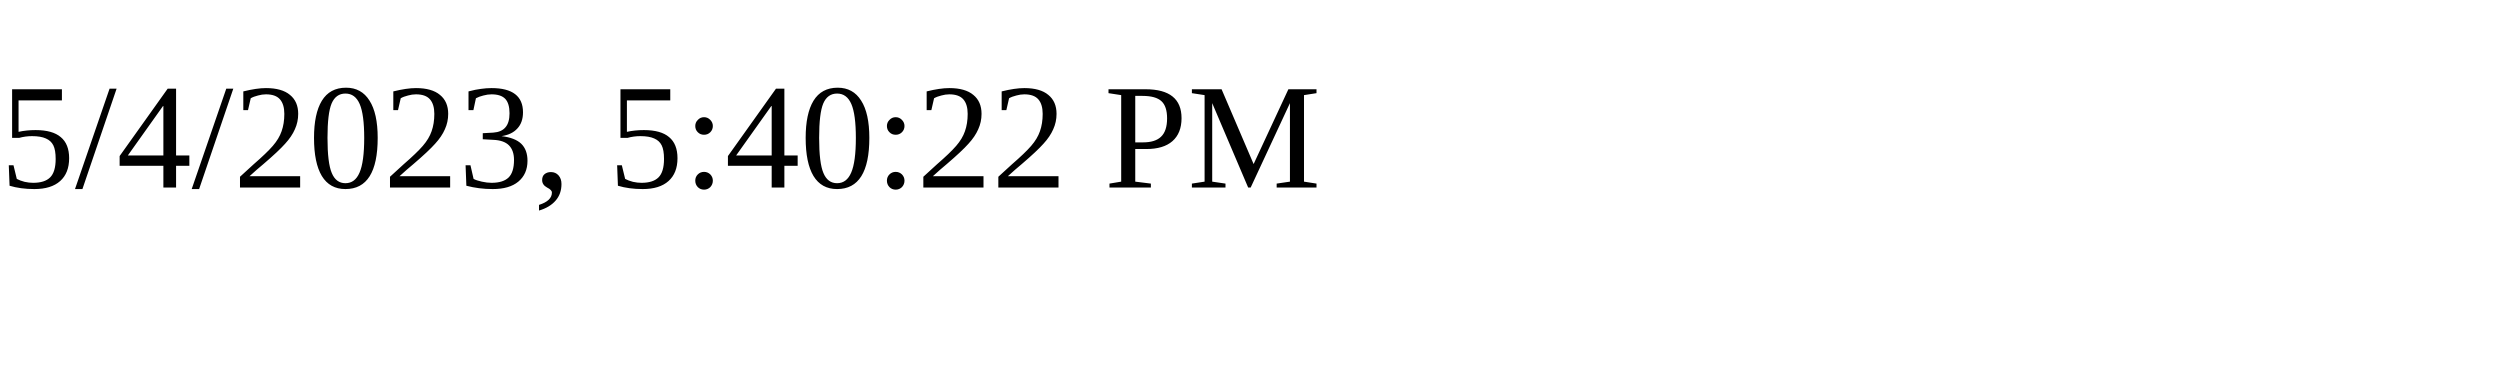
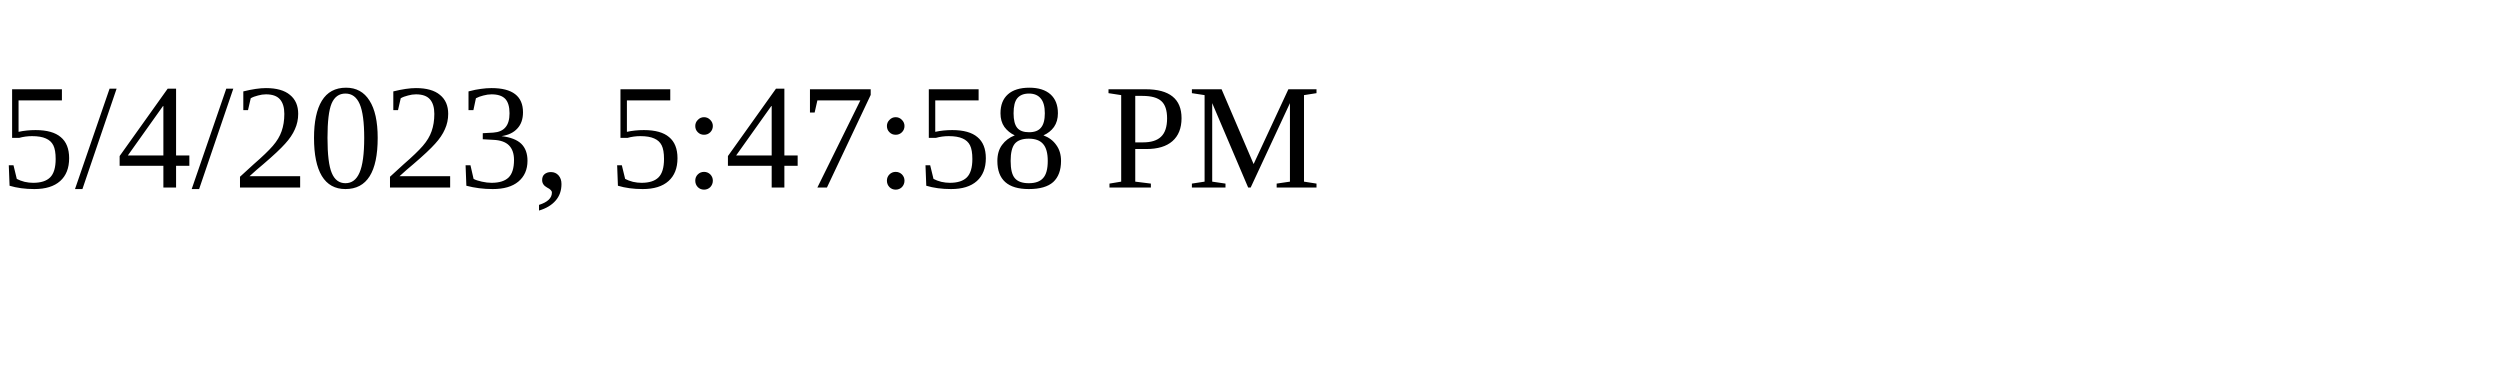
<svg xmlns="http://www.w3.org/2000/svg" height="30" width="200">
-   <text x="0" y="15">5/4/2023, 5:40:22 PM</text>
+   <text x="0" y="15">5/4/2023, 5:47:58 PM</text>
</svg>
